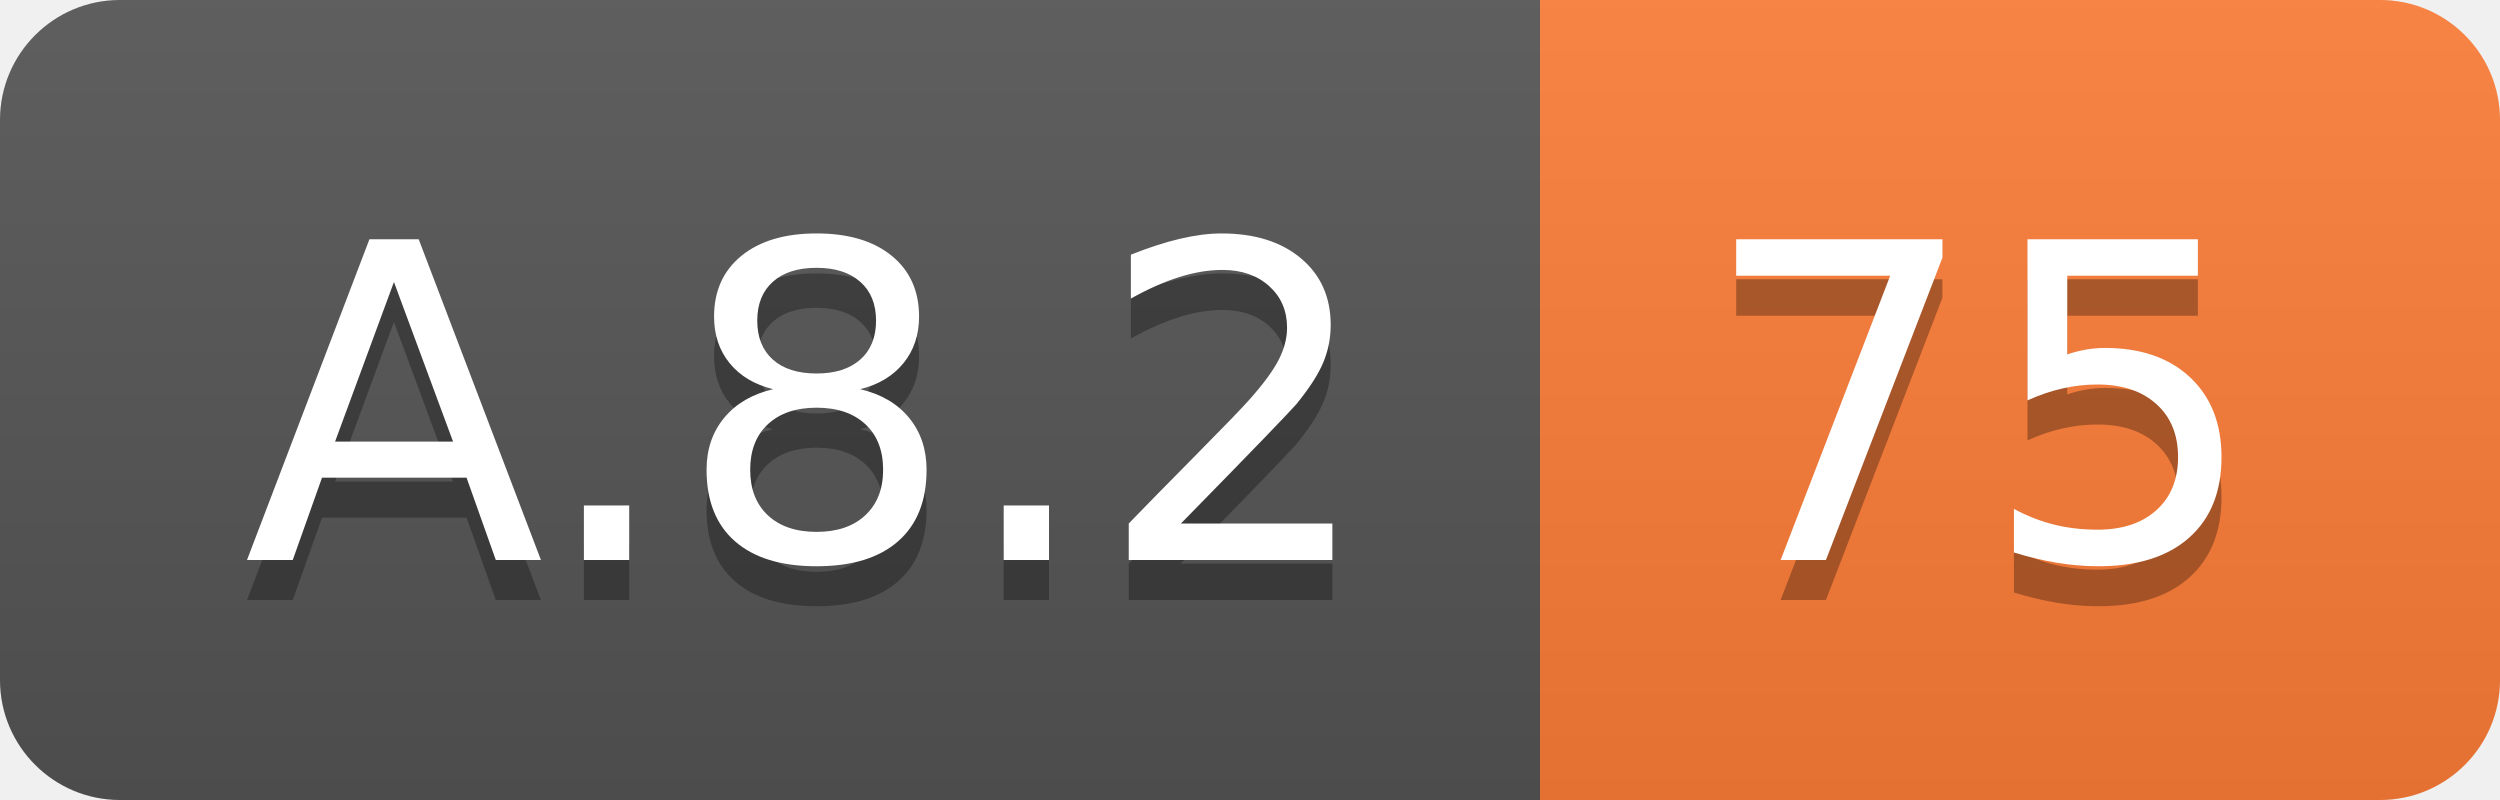
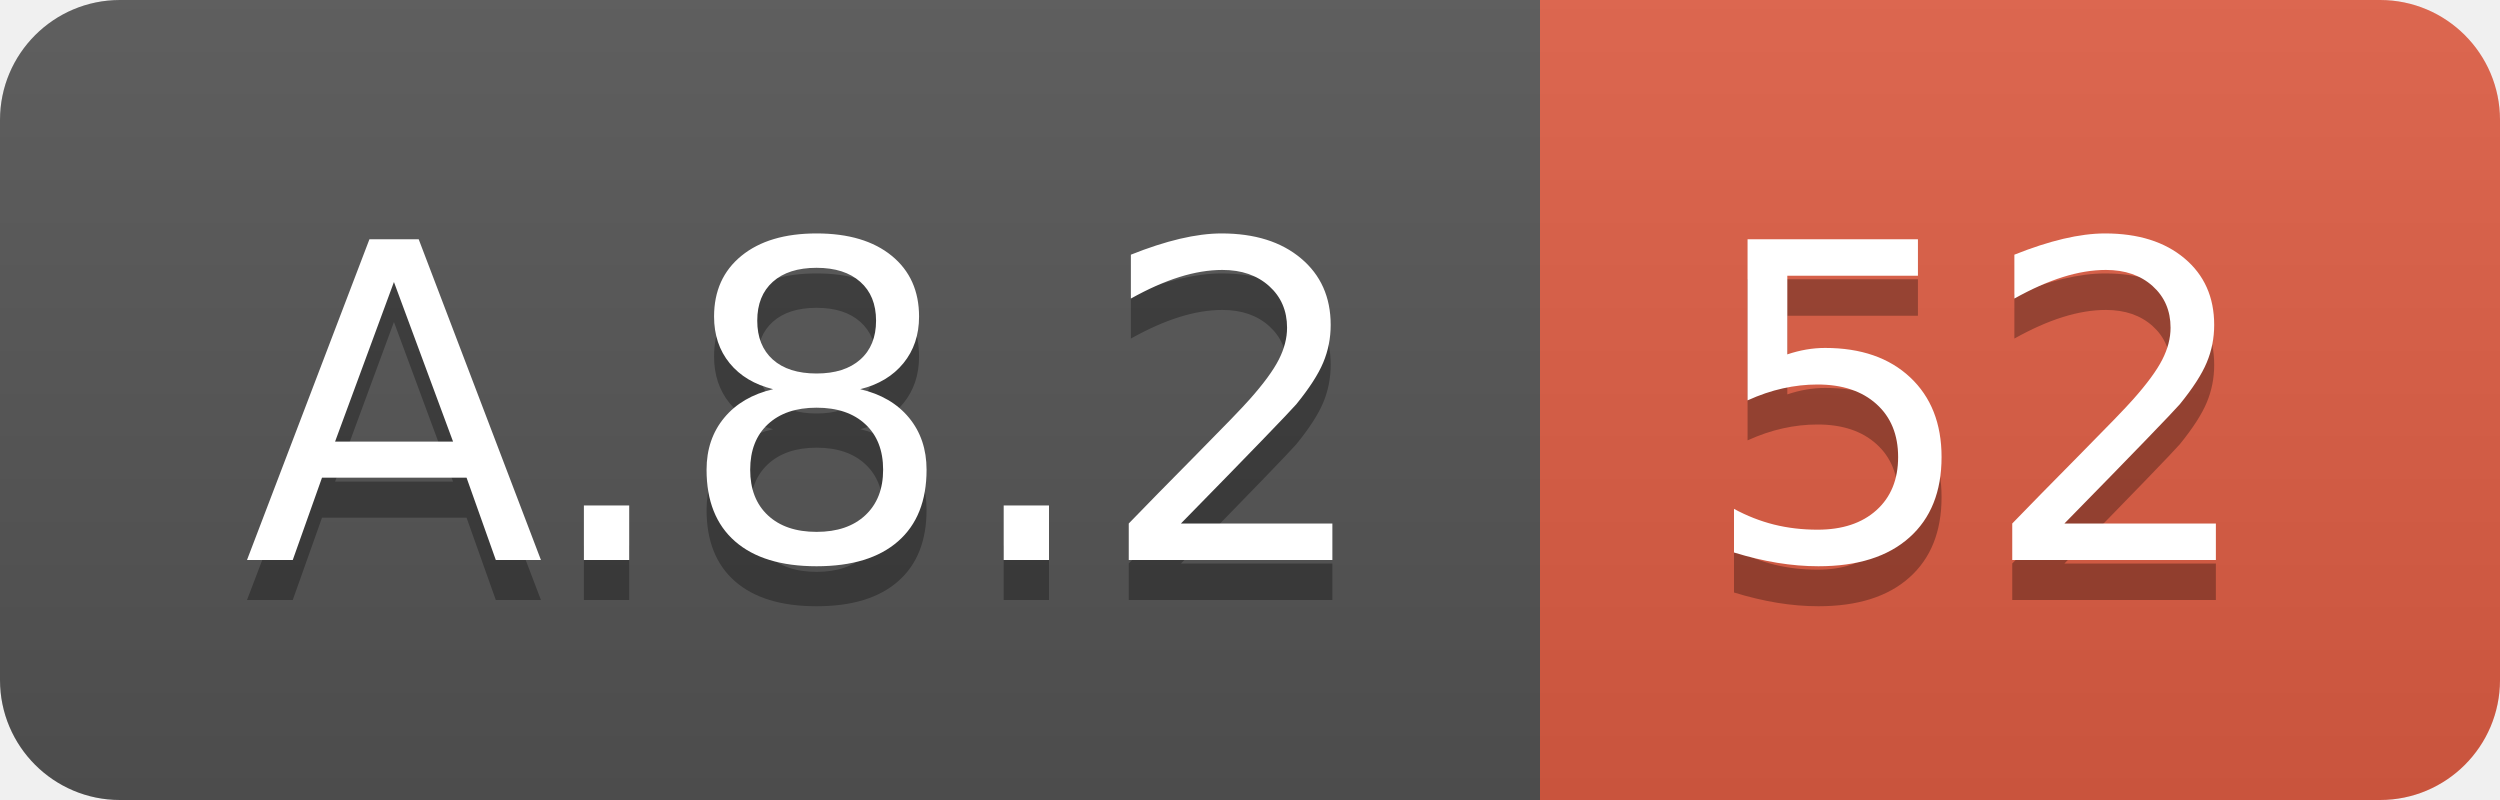
<svg xmlns="http://www.w3.org/2000/svg" width="62.5" height="20">
  <linearGradient id="smooth" x2="0" y2="100%">
    <stop offset="0" stop-color="#bbb" stop-opacity=".1" />
    <stop offset="1" stop-opacity=".1" />
  </linearGradient>
  <clipPath id="round">
    <rect width="62.5" height="20" rx="3" fill="#fff" />
  </clipPath>
  <g clip-path="url(#round)">
    <rect width="38.5" height="20" fill="#555" />
-     <rect x="38.5" width="24.0" height="20" fill="#fe7d37" />
+     <rect x="38.5" width="24.0" height="20" fill="#e05d44" />
    <rect width="62.5" height="20" fill="url(#smooth)" />
  </g>
  <g fill="#fff" text-anchor="middle" font-family="DejaVu Sans,Verdana,Geneva,sans-serif" font-size="110">
    <text x="202.5" y="150" fill="#010101" fill-opacity=".3" transform="scale(0.1)" textLength="285.0" lengthAdjust="spacing">A.8.2</text>
    <text x="202.5" y="140" transform="scale(0.1)" textLength="285.0" lengthAdjust="spacing">A.8.2</text>
-     <text x="495.0" y="150" fill="#010101" fill-opacity=".3" transform="scale(0.1)" textLength="140.0" lengthAdjust="spacing">75</text>
-     <text x="495.0" y="140" transform="scale(0.1)" textLength="140.0" lengthAdjust="spacing">75</text>
+     <text x="495.0" y="150" fill="#010101" fill-opacity=".3" transform="scale(0.1)" textLength="140.0" lengthAdjust="spacing">52</text>
+     <text x="495.0" y="140" transform="scale(0.1)" textLength="140.0" lengthAdjust="spacing">52</text>
  </g>
</svg>
